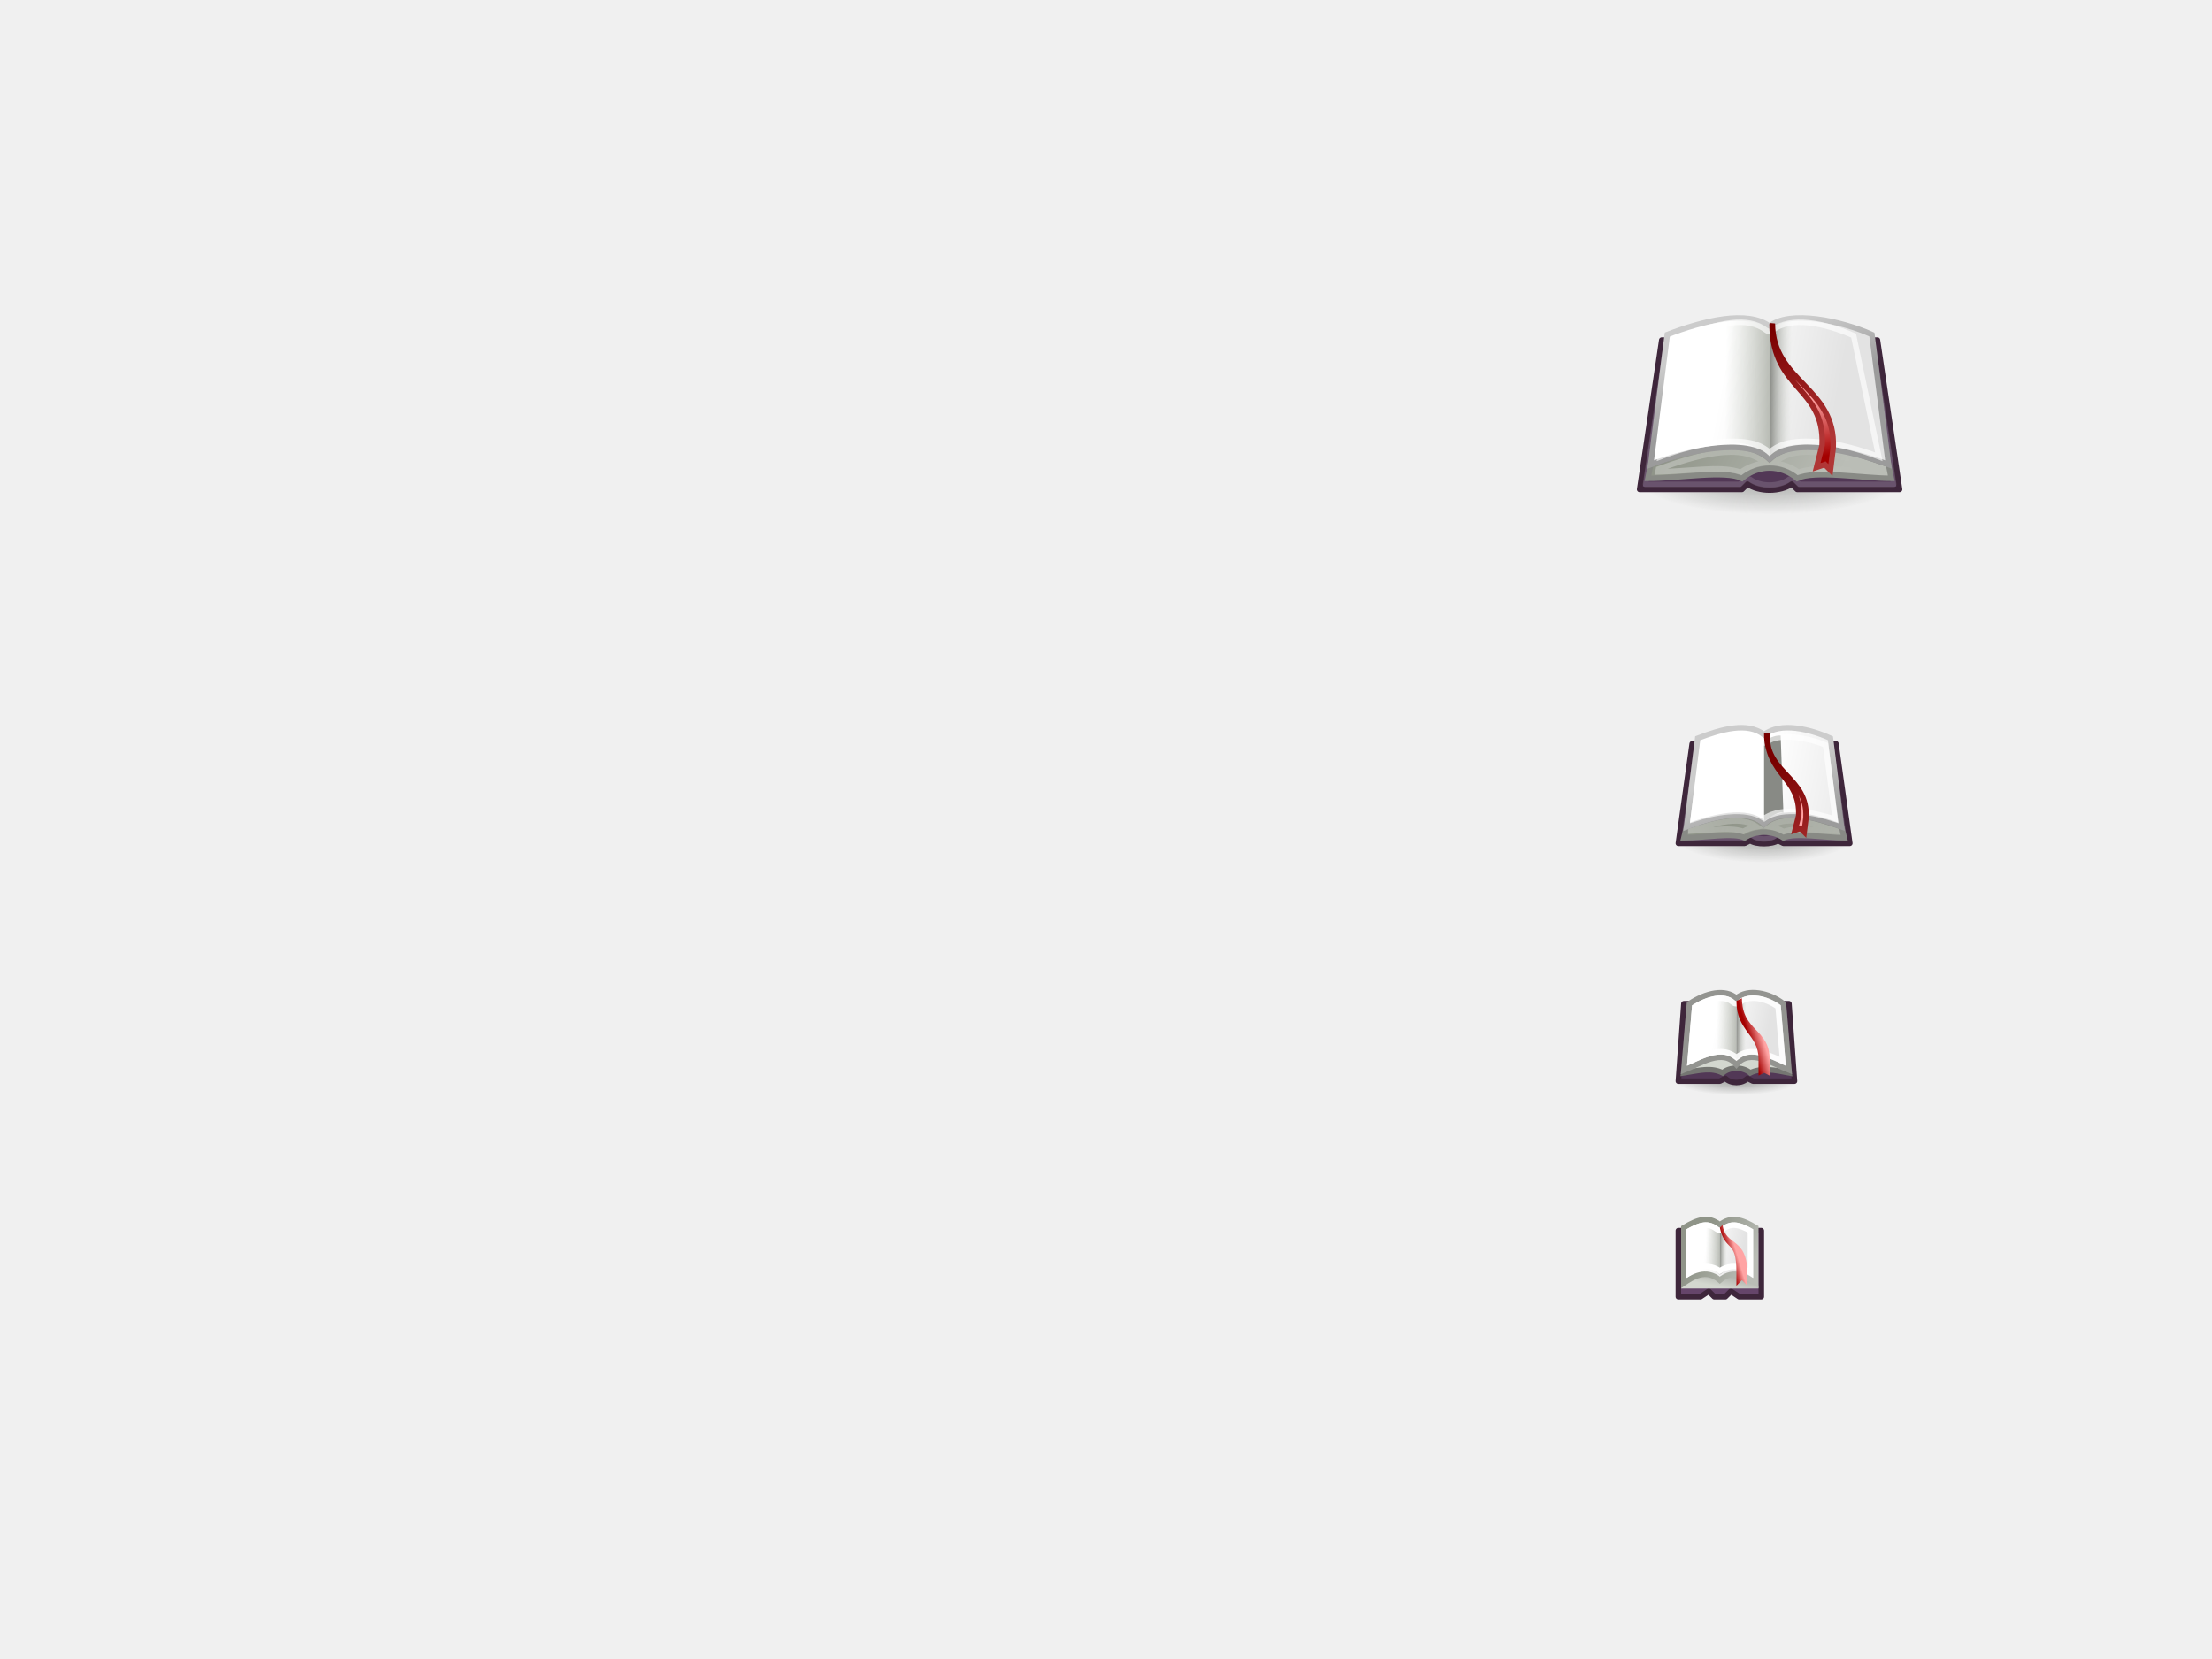
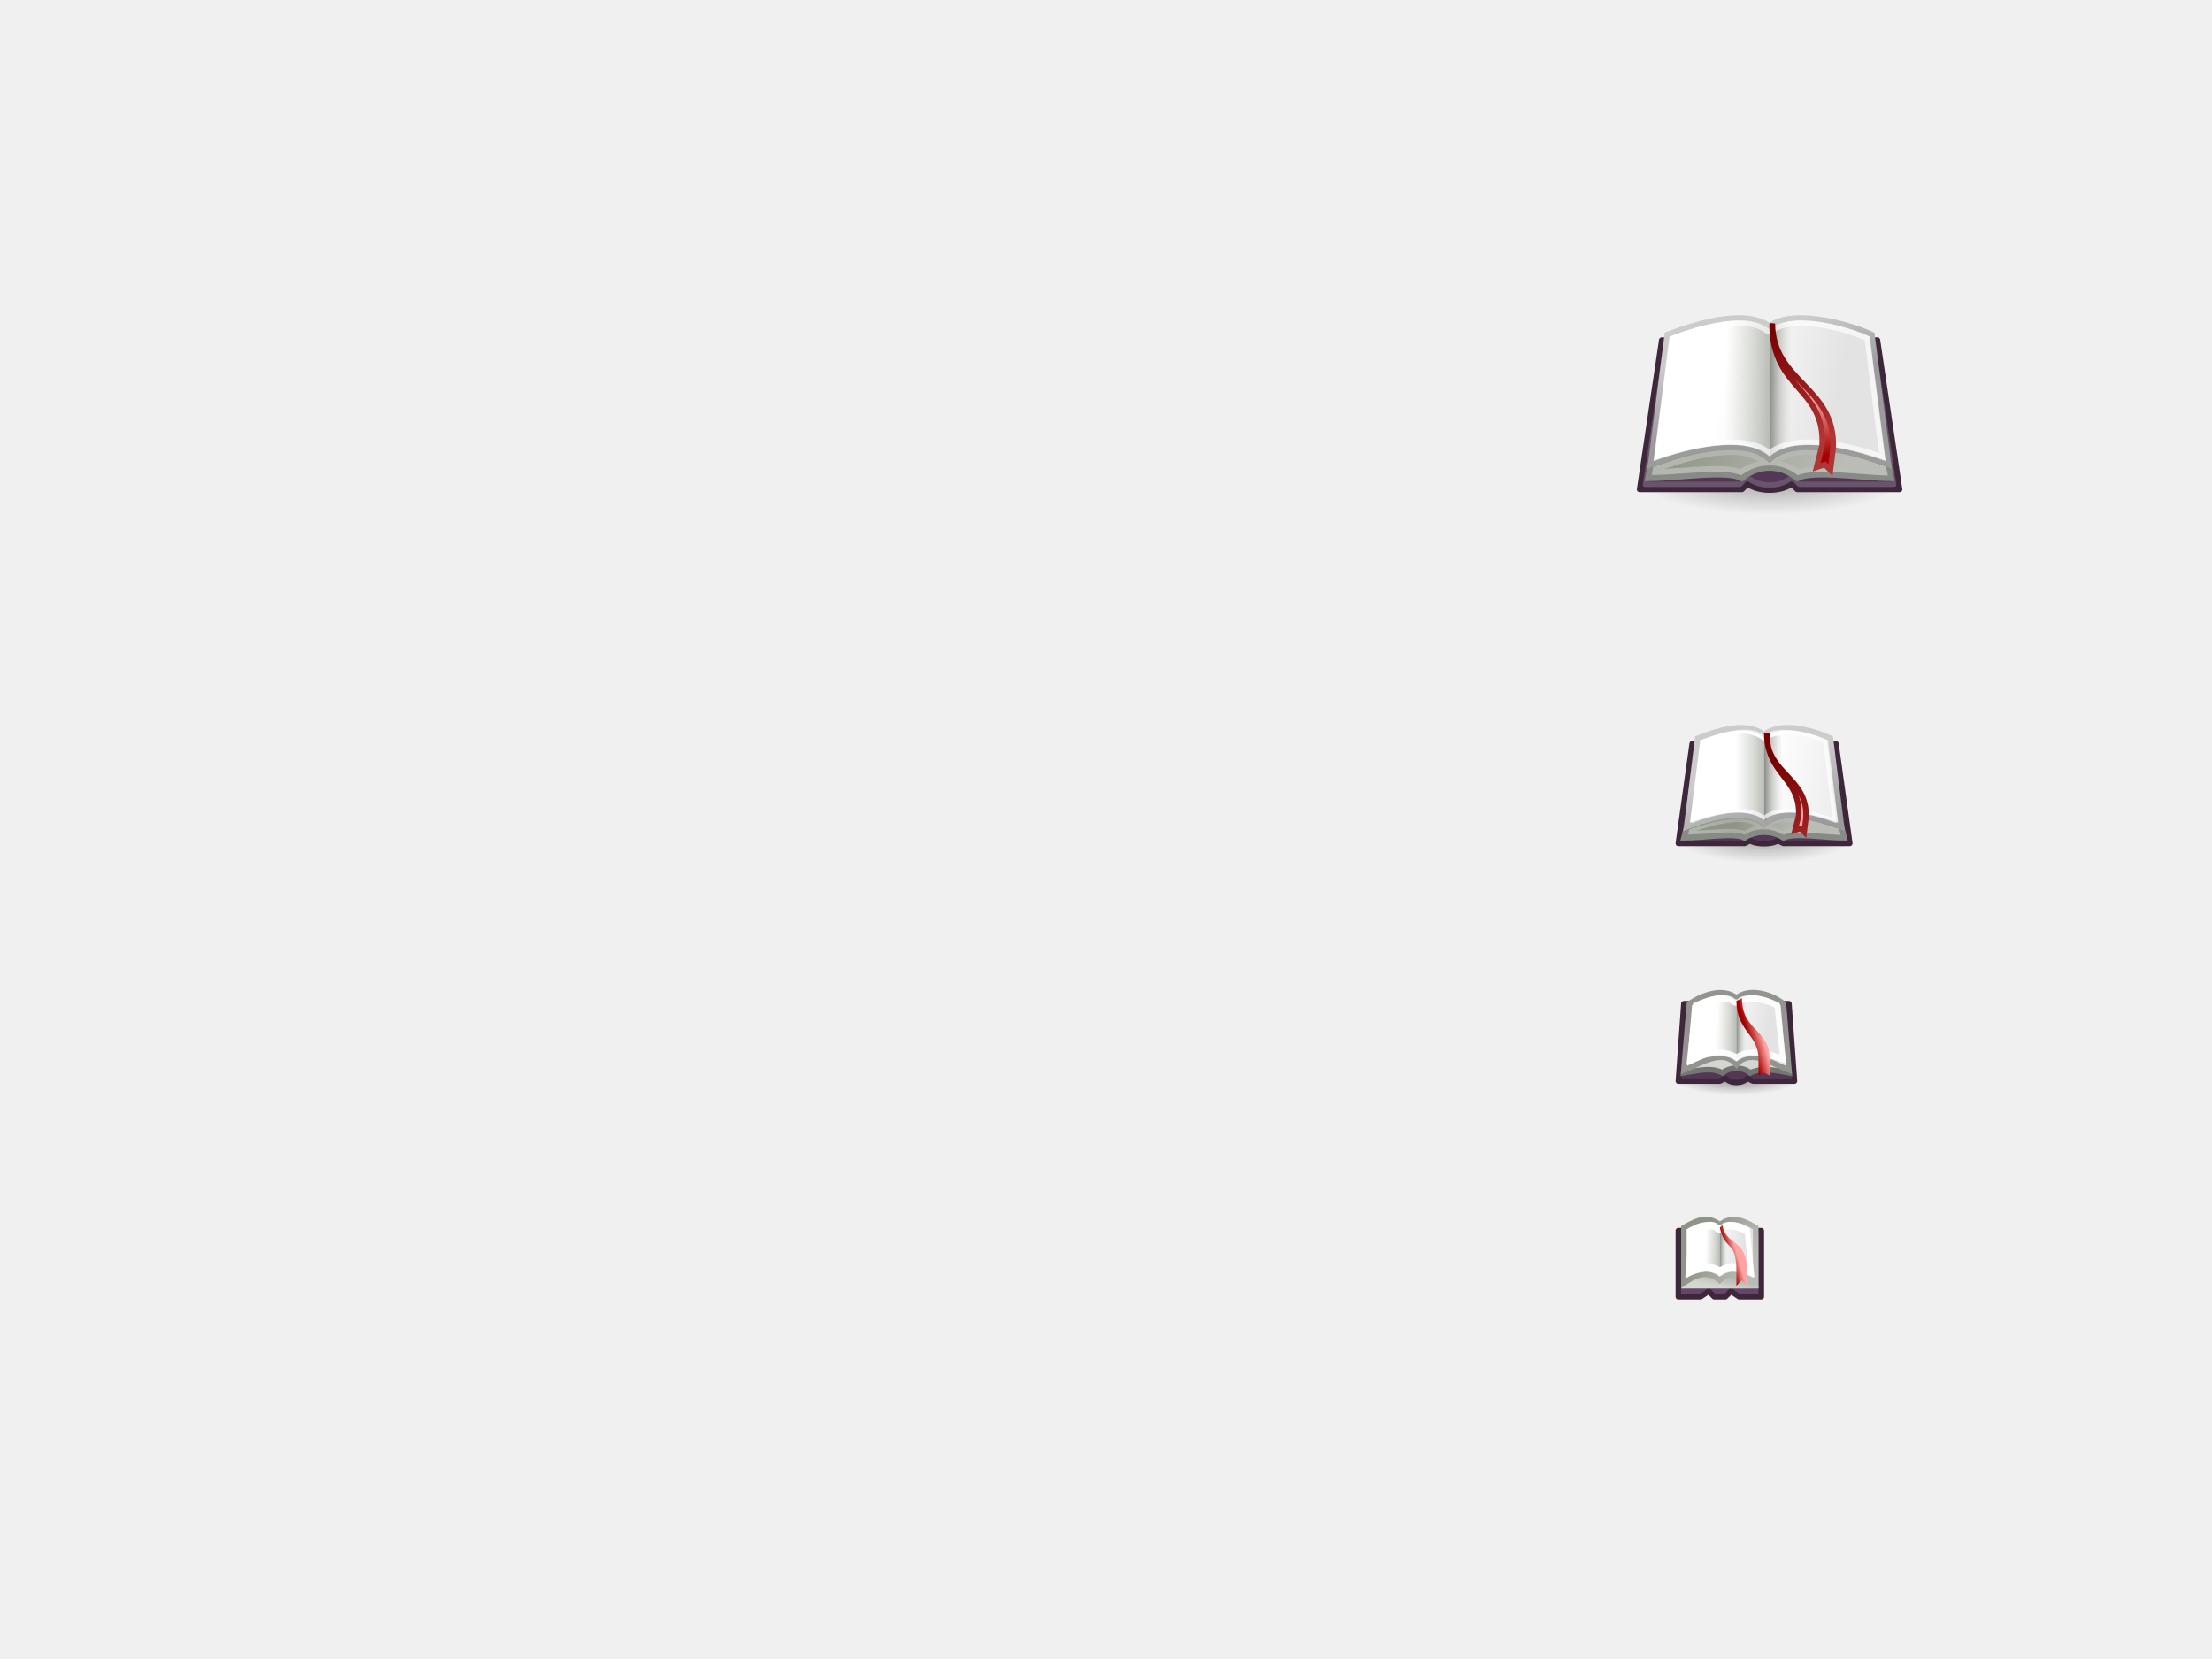
<svg xmlns="http://www.w3.org/2000/svg" xmlns:xlink="http://www.w3.org/1999/xlink" height="300" id="svg11300" style="display:inline;enable-background:new" version="1.0" width="400">
  <defs id="defs3">
    <linearGradient id="linearGradient2309">
      <stop id="stop2311" offset="0" style="stop-color:#ffffff;stop-opacity:1;" />
      <stop id="stop2313" offset="1" style="stop-color:#ffffff;stop-opacity:0;" />
    </linearGradient>
    <linearGradient id="linearGradient2301">
      <stop id="stop2303" offset="0" style="stop-color:#790000;stop-opacity:1" />
      <stop id="stop2305" offset="1" style="stop-color:#b03636;stop-opacity:1" />
    </linearGradient>
    <linearGradient id="linearGradient2286">
      <stop id="stop2288" offset="0" style="stop-color:#555753" />
      <stop id="stop2290" offset="1" style="stop-color:#555753;stop-opacity:0" />
    </linearGradient>
    <linearGradient id="linearGradient2276">
      <stop id="stop2278" offset="0" style="stop-color:#babdb6;stop-opacity:1;" />
      <stop id="stop2280" offset="1" style="stop-color:#8f9488;stop-opacity:1" />
    </linearGradient>
    <linearGradient id="linearGradient2258">
      <stop id="stop2260" offset="0" style="stop-color:#ffa4a4;stop-opacity:1" />
      <stop id="stop2262" offset="1" style="stop-color:#a40000" />
    </linearGradient>
    <linearGradient id="linearGradient2235">
      <stop id="stop2237" offset="0" style="stop-color:#cccccc;stop-opacity:1" />
      <stop id="stop2239" offset="1" style="stop-color:#9b9b9b;stop-opacity:1" />
    </linearGradient>
    <linearGradient id="linearGradient2229">
      <stop id="stop2231" offset="0" style="stop-color:#888a85" />
      <stop id="stop2233" offset="1" style="stop-color:#d3d7cf;stop-opacity:0;" />
    </linearGradient>
    <linearGradient id="linearGradient2221">
      <stop id="stop2223" offset="0" style="stop-color:#babdb6" />
      <stop id="stop2225" offset="1" style="stop-color:#d3d7cf;stop-opacity:0;" />
    </linearGradient>
    <linearGradient id="linearGradient2184">
      <stop id="stop2186" offset="0" style="stop-color:#ffffff;stop-opacity:1;" />
      <stop id="stop2188" offset="1" style="stop-color:#e3e3e3;stop-opacity:1" />
    </linearGradient>
    <linearGradient gradientTransform="matrix(-1,0,0,1,48,0)" gradientUnits="userSpaceOnUse" id="linearGradient2211" x1="24" x2="19.982" xlink:href="#linearGradient2229" y1="19.506" y2="19.55" />
    <linearGradient gradientTransform="matrix(-1,0,0,1,48,0)" gradientUnits="userSpaceOnUse" id="linearGradient2219" x1="24" x2="32" xlink:href="#linearGradient2221" y1="19.997" y2="19.906" />
    <linearGradient gradientUnits="userSpaceOnUse" id="linearGradient2245" x1="15.714" x2="36.482" xlink:href="#linearGradient2184" y1="16.829" y2="20.668" />
    <linearGradient gradientUnits="userSpaceOnUse" id="linearGradient2247" x1="19.941" x2="24" xlink:href="#linearGradient2235" y1="10.919" y2="22.751" />
    <linearGradient gradientUnits="userSpaceOnUse" id="linearGradient2264" x1="32.795" x2="34.795" xlink:href="#linearGradient2258" y1="21.696" y2="32.321" />
    <linearGradient gradientUnits="userSpaceOnUse" id="linearGradient2282" x1="37.536" x2="9.929" xlink:href="#linearGradient2276" y1="34.196" y2="20.089" />
    <radialGradient cx="24" cy="36.75" fx="24" fy="36.75" gradientTransform="matrix(1,0,0,0.3,-3.16587e-17,25.725)" gradientUnits="userSpaceOnUse" id="radialGradient2292" r="22.5" xlink:href="#linearGradient2286" />
    <linearGradient gradientUnits="userSpaceOnUse" id="linearGradient2307" x1="23.955" x2="29.214" xlink:href="#linearGradient2301" y1="10.009" y2="30.277" />
    <linearGradient gradientUnits="userSpaceOnUse" id="linearGradient2315" x1="6.723" x2="37.805" xlink:href="#linearGradient2309" y1="37.683" y2="29.097" />
    <linearGradient gradientTransform="matrix(-1,0,0,1,48,-3.210789e-14)" gradientUnits="userSpaceOnUse" id="linearGradient1409" x1="24" x2="19.982" xlink:href="#linearGradient2229" y1="19.506" y2="19.55" />
    <linearGradient gradientUnits="userSpaceOnUse" id="linearGradient1411" x1="35.828" x2="30.689" xlink:href="#linearGradient2258" y1="26.13" y2="27.677" />
    <linearGradient id="linearGradient2284">
      <stop id="stop2286" offset="0" style="stop-color:#d3d7cf;stop-opacity:1;" />
      <stop id="stop48" offset="1" style="stop-color:#aeb0ab;stop-opacity:1" />
    </linearGradient>
    <linearGradient gradientUnits="userSpaceOnUse" id="linearGradient2290" x1="17.424" x2="18.852" xlink:href="#linearGradient2284" y1="36.459" y2="29.07" />
+     <linearGradient xlink:href="#linearGradient2221" id="linearGradient2908" gradientUnits="userSpaceOnUse" gradientTransform="matrix(-1,0,0,1,48,0)" x1="31.999" y1="19.997" x2="37.306" y2="19.997" />
+     <linearGradient xlink:href="#linearGradient2229" id="linearGradient2910" gradientUnits="userSpaceOnUse" gradientTransform="matrix(-1,0,0,1,48,0)" x1="32.001" y1="19.55" x2="28.499" y2="19.55" />
+     <linearGradient xlink:href="#linearGradient2276" id="linearGradient2912" gradientUnits="userSpaceOnUse" x1="22.863" y1="24.474" x2="11.431" y2="20.924" />
+     <linearGradient xlink:href="#linearGradient2309" id="linearGradient2914" gradientUnits="userSpaceOnUse" x1="6.723" y1="37.683" x2="37.805" y2="29.097" />
  </defs>
  <g id="layer6" style="display:none">
    <rect height="48" id="rect6284" style="fill:#eeeeec;fill-opacity:1;fill-rule:nonzero;stroke:none;stroke-width:2;marker:none;visibility:visible;display:inline;overflow:visible;enable-background:accumulate" width="48" x="296" y="50" />
    <rect height="32" id="rect6592" style="fill:#eeeeec;fill-opacity:1;fill-rule:nonzero;stroke:none;stroke-width:2;marker:none;visibility:visible;display:inline;overflow:visible;enable-background:accumulate" width="32" x="303" y="126" />
    <rect height="22" id="rect6749" style="fill:#eeeeec;fill-opacity:1;fill-rule:nonzero;stroke:none;stroke-width:2;marker:none;visibility:visible;display:inline;overflow:visible;enable-background:accumulate" width="22" x="303" y="177" />
    <rect height="16" id="rect6833" style="fill:#eeeeec;fill-opacity:1;fill-rule:nonzero;stroke:none;stroke-width:2;marker:none;visibility:visible;display:inline;overflow:visible;enable-background:accumulate" width="16" x="303" y="219" />
    <text id="context" style="font-size:18.301px;font-style:normal;font-weight:normal;fill:#000000;fill-opacity:1;stroke:none;display:inline;enable-background:new;font-family:Bitstream Vera Sans" x="20.971" xml:space="preserve" y="21.514">
      <tspan id="tspan2716" x="20.971" y="21.514">apps</tspan>
    </text>
    <text id="icon-name" style="font-size:18.301px;font-style:normal;font-variant:normal;font-weight:bold;font-stretch:normal;text-align:start;line-height:125%;writing-mode:lr-tb;text-anchor:start;fill:#000000;fill-opacity:1;stroke:none;display:inline;enable-background:new;font-family:Droid Sans;-inkscape-font-specification:Droid Sans Bold" x="191.971" xml:space="preserve" y="21.514">
      <tspan id="tspan3023" x="191.971" y="21.514">accessories-dictionary</tspan>
    </text>
  </g>
  <g id="layer2" style="display:inline">
-     <g id="g48" style="display:inline;enable-background:new" transform="translate(296,50) scale(1,1)">
-       <path d="M 46.5 36.75 A 22.5 6.75 0 1 1  1.5,36.75 A 22.5 6.75 0 1 1  46.5 36.75 z" id="path2284" style="opacity:0.502;color:#000000;fill:url(#radialGradient2292);fill-opacity:1;fill-rule:nonzero;stroke:none;stroke-width:1;stroke-linecap:round;stroke-linejoin:miter;marker:none;marker-start:none;marker-mid:none;marker-end:none;stroke-miterlimit:4;stroke-dasharray:none;stroke-dashoffset:17.85;stroke-opacity:1;visibility:visible;display:block;overflow:visible" transform="matrix(1.066667,0,0,0.962963,-1.600001,1.111111)" />
-       <path d="M 4.5,11.5 L 43.5,11.5 L 47.5,38.5 L 29,38.5 L 28,37.5 C 26,39 22,39 20,37.5 L 19,38.5 L 0.5,38.5 L 4.5,11.5 z " id="rect1304" style="color:#000000;fill:#523856;fill-opacity:1;fill-rule:nonzero;stroke:#3e263b;stroke-width:1;stroke-linecap:round;stroke-linejoin:round;marker:none;marker-start:none;marker-mid:none;marker-end:none;stroke-miterlimit:4;stroke-dasharray:none;stroke-dashoffset:17.85;stroke-opacity:1;visibility:visible;display:block;overflow:visible" />
-       <path d="M 5.281,12.406 L 1.562,37.594 L 18.594,37.594 L 19.344,36.844 C 19.667,36.507 20.191,36.467 20.562,36.75 C 21.327,37.324 22.653,37.719 24,37.719 C 25.347,37.719 26.673,37.324 27.438,36.75 C 27.809,36.467 28.333,36.507 28.656,36.844 L 29.406,37.594 L 46.438,37.594 L 42.719,12.406 L 5.281,12.406 z " id="path2274" style="opacity:0.133;color:#000000;fill:none;fill-opacity:1;fill-rule:nonzero;stroke:#ffffff;stroke-width:1;stroke-linecap:round;stroke-linejoin:round;marker:none;marker-start:none;marker-mid:none;marker-end:none;stroke-miterlimit:4;stroke-dasharray:none;stroke-dashoffset:17.85;stroke-opacity:1;visibility:visible;display:block;overflow:visible" xlink:href="#rect1304" />
-       <path d="M 2,36.5 C 7.667,36.5 16,35 19,36.5 C 22,34 26,34 29,36.5 C 32,35 41,36.5 46,36.5 L 45.5,34 C 38.5,31.5 29,28.5 24,33 C 19,28.5 9.5,31.5 2.5,34 L 2,36.5 z " id="path2180" style="fill:url(#linearGradient2282);fill-opacity:1.0;fill-rule:evenodd;stroke:#888a85;stroke-width:1;stroke-linecap:butt;stroke-linejoin:miter;stroke-miterlimit:4;stroke-dasharray:none;stroke-opacity:1" />
-       <path d="M 14.375,31.938 C 10.963,32.392 7.261,33.622 3.906,34.812 L 3.812,35.344 C 6.298,35.263 9.048,35.038 11.688,34.875 C 14.462,34.704 16.881,34.712 18.781,35.406 C 20.133,34.41 21.662,33.894 23.219,33.75 C 21.043,31.831 17.942,31.462 14.375,31.938 z M 28.625,31.938 C 27.146,32.213 25.86,32.798 24.781,33.75 C 26.338,33.894 27.867,34.41 29.219,35.406 C 31.164,34.697 33.705,34.704 36.562,34.875 C 39.261,35.037 41.92,35.261 44.188,35.344 L 44.094,34.812 C 40.739,33.622 37.037,32.392 33.625,31.938 C 31.827,31.698 30.129,31.657 28.625,31.938 z " id="path2266" style="opacity:0.302;fill:none;fill-opacity:1;fill-rule:evenodd;stroke:url(#linearGradient2315);stroke-width:1;stroke-linecap:butt;stroke-linejoin:miter;stroke-miterlimit:4;stroke-dasharray:none;stroke-opacity:1" xlink:href="#path2180" />
-       <path d="M 2.5,34 C 9,31.5 20,29 24,33 C 28,29 39,31.5 45.5,34 L 42.5,10.5 C 37,8 27.5,6 24,9 C 20,6 12,8 5.5,10.5 L 2.5,34 z " id="path2182" style="fill:url(#linearGradient2245);fill-opacity:1;fill-rule:evenodd;stroke:url(#linearGradient2247);stroke-width:1;stroke-linecap:butt;stroke-linejoin:miter;stroke-miterlimit:4;stroke-dasharray:none;stroke-opacity:1" />
-       <path d="M 24,9.5 C 22,8 19.5,7.5 16,8 L 16,30.5 C 18,29.5 22,30.5 24,32.5 L 24,9.5 z " id="rect2192" style="color:#000000;fill:url(#linearGradient2219);fill-opacity:1.0;fill-rule:nonzero;stroke:none;stroke-width:1;stroke-linecap:round;stroke-linejoin:miter;marker:none;marker-start:none;marker-mid:none;marker-end:none;stroke-miterlimit:4;stroke-dashoffset:17.85;stroke-opacity:1;visibility:visible;display:block;overflow:visible" />
-       <path d="M 24,9.5 C 25.221,8.804 26.328,7.907 28,8 L 29,30.5 C 27.5,30 25.5,31.5 24,32.5 L 24,9.5 z " id="path2195" style="color:#000000;fill:url(#linearGradient2211);fill-opacity:1;fill-rule:nonzero;stroke:none;stroke-width:1;stroke-linecap:round;stroke-linejoin:miter;marker:none;marker-start:none;marker-mid:none;marker-end:none;stroke-miterlimit:4;stroke-dashoffset:17.85;stroke-opacity:1;visibility:visible;display:block;overflow:visible" />
-       <path d="M 17.031,8.375 C 14.612,8.656 11.828,9.562 8.781,10.719 L 4.25,32.594 C 7.557,31.339 11.345,30.271 14.906,29.938 C 16.969,29.744 18.928,29.769 20.625,30.125 C 21.963,30.406 23.092,31.004 24,31.812 C 24.908,31.004 26.037,30.406 27.375,30.125 C 29.072,29.769 31.031,29.744 33.094,29.938 C 36.655,30.271 40.443,31.339 43.75,32.594 L 39.188,10.688 C 36.612,9.558 33.751,8.657 31.156,8.375 C 28.421,8.078 26.053,8.468 24.594,9.719 C 24.263,9.997 23.783,10.01 23.438,9.75 C 21.66,8.417 19.572,8.08 17.031,8.375 z " id="path2243" style="opacity:0.651;fill:none;fill-opacity:1;fill-rule:evenodd;stroke:#ffffff;stroke-width:1;stroke-linecap:butt;stroke-linejoin:miter;stroke-miterlimit:4;stroke-dasharray:none;stroke-opacity:1" xlink:href="#path2182" />
-       <path d="M 24.455,8.732 C 24.5,20.5 34,20 33.5,30.5 L 32.5,34.5 L 34,34 L 35,35 L 35.5,31 C 36,20 24.545,19.089 24.5,8.5 L 24.455,8.732 z " id="path2227" style="fill:url(#linearGradient2264);fill-opacity:1.0;fill-rule:evenodd;stroke:url(#linearGradient2307);stroke-width:1;stroke-linecap:square;stroke-linejoin:miter;stroke-opacity:1;stroke-miterlimit:4;stroke-dasharray:none" />
+     <g id="g48" style="display:inline;enable-background:new" transform="translate(296,50)">
+       <path d="m 46.5,36.75 a 22.5,6.75 0 1 1 -45,0 22.5,6.75 0 1 1 45,0 z" id="path2284" style="opacity:0.502;color:#000000;fill:url(#radialGradient2292);fill-opacity:1;fill-rule:nonzero;stroke:none;stroke-width:1;marker:none;visibility:visible;display:block;overflow:visible" transform="matrix(1.066667,0,0,0.962963,-1.600001,1.111111)" />
+       <path d="m 4.5,11.5 39,0 4,27 -18.5,0 -1,-1 c -2,1.5 -6,1.5 -8,0 l -1,1 -18.5,0 4,-27 z" id="rect1304" style="color:#000000;fill:#523856;fill-opacity:1;fill-rule:nonzero;stroke:#3e263b;stroke-width:1;stroke-linecap:round;stroke-linejoin:round;stroke-miterlimit:4;stroke-opacity:1;stroke-dasharray:none;stroke-dashoffset:17.85;marker:none;visibility:visible;display:block;overflow:visible" />
+       <path d="m 5.281,12.406 -3.719,25.188 17.031,0 0.75,-0.75 A 0.918,0.918 0 0 1 20.562,36.75 c 0.765,0.574 2.091,0.969 3.438,0.969 1.347,0 2.673,-0.395 3.438,-0.969 a 0.918,0.918 0 0 1 1.219,0.094 l 0.75,0.75 17.031,0 -3.719,-25.188 -37.438,0 z" id="path2274" style="opacity:0.133;color:#000000;fill:none;stroke:#ffffff;stroke-width:1;stroke-linecap:round;stroke-linejoin:round;stroke-miterlimit:4;stroke-opacity:1;stroke-dasharray:none;stroke-dashoffset:17.85;marker:none;visibility:visible;display:block;overflow:visible" xlink:href="#rect1304" />
+       <path d="m 2,36.5 c 5.667,0 14,-1.5 17,0 3,-2.5 7,-2.5 10,0 3,-1.5 12,0 17,0 L 45.5,34 C 38.5,31.5 29,28.5 24,33 19,28.5 9.5,31.5 2.5,34 L 2,36.5 z" id="path2180" style="fill:url(#linearGradient2282);fill-opacity:1;fill-rule:evenodd;stroke:#888a85;stroke-width:1;stroke-linecap:butt;stroke-linejoin:miter;stroke-miterlimit:4;stroke-opacity:1;stroke-dasharray:none" />
+       <path d="m 14.125,31.938 c -3.537,0.456 -7.358,1.686 -10.719,2.875 L 3.312,35.375 c 2.522,-0.08 5.366,-0.337 8.125,-0.5 2.894,-0.171 5.409,-0.176 7.344,0.531 1.352,-0.996 2.88,-1.512 4.438,-1.656 -2.165,-1.909 -5.398,-2.289 -9.094,-1.812 z m 14.562,0 c -1.528,0.277 -2.832,0.866 -3.906,1.812 1.557,0.144 3.086,0.66 4.438,1.656 1.979,-0.722 4.616,-0.703 7.594,-0.531 2.817,0.163 5.574,0.388 7.875,0.469 L 44.594,34.812 c -3.361,-1.189 -7.182,-2.419 -10.719,-2.875 -1.863,-0.24 -3.635,-0.282 -5.188,0 z" id="path2266" style="opacity:0.302;fill:none;stroke:url(#linearGradient2315);stroke-width:1;stroke-linecap:butt;stroke-linejoin:miter;stroke-miterlimit:4;stroke-opacity:1;stroke-dasharray:none" xlink:href="#path2180" />
+       <path d="M 2.5,34 C 9,31.5 20,29 24,33 c 4,-4 15,-1.5 21.5,1 l -3,-23.5 C 37,8 27.5,6 24,9 20,6 12,8 5.5,10.5 L 2.5,34 z" id="path2182" style="fill:url(#linearGradient2245);fill-opacity:1;fill-rule:evenodd;stroke:url(#linearGradient2247);stroke-width:1;stroke-linecap:butt;stroke-linejoin:miter;stroke-miterlimit:4;stroke-opacity:1;stroke-dasharray:none" />
+       <path d="M 24,9.5 C 22,8 19.5,7.5 16,8 l 0,22.5 c 2,-1 6,0 8,2 l 0,-23 z" id="rect2192" style="color:#000000;fill:url(#linearGradient2219);fill-opacity:1;fill-rule:nonzero;stroke:none;stroke-width:1;marker:none;visibility:visible;display:block;overflow:visible" />
+       <path d="M 24,9.5 C 25.221,8.804 26.328,7.907 28,8 l 1,22.5 c -1.5,-0.5 -3.5,1 -5,2 l 0,-23 z" id="path2195" style="color:#000000;fill:url(#linearGradient2211);fill-opacity:1;fill-rule:nonzero;stroke:none;stroke-width:1;marker:none;visibility:visible;display:block;overflow:visible" />
+       <path d="M 17,8.5 C 13.687,8.771 9.831,9.91 6.344,11.219 l -2.75,21.438 c 3.122,-1.1 6.853,-2.138 10.5,-2.531 3.849,-0.415 7.492,-0.105 9.906,1.781 2.414,-1.887 6.057,-2.196 9.906,-1.781 3.647,0.393 7.378,1.431 10.5,2.531 l -2.75,-21.469 C 39.042,10.054 35.59,8.996 32.375,8.594 28.988,8.17 25.951,8.555 24.594,9.719 A 0.929,0.929 0 0 1 23.438,9.75 C 22.597,9.119 21.523,8.711 20.219,8.531 19.242,8.396 18.156,8.405 17,8.5 z" id="path2243" style="opacity:0.651;fill:none;stroke:#ffffff;stroke-width:1;stroke-linecap:butt;stroke-linejoin:miter;stroke-miterlimit:4;stroke-opacity:1;stroke-dasharray:none" xlink:href="#path2182" />
+       <path d="M 24.455,8.732 C 24.5,20.5 34,20 33.5,30.5 l -1,4 1.5,-0.5 1,1 0.5,-4 C 36,20 24.545,19.089 24.5,8.5 l -0.045,0.232 z" id="path2227" style="fill:url(#linearGradient2264);fill-opacity:1;fill-rule:evenodd;stroke:url(#linearGradient2307);stroke-width:1;stroke-linecap:square;stroke-linejoin:miter;stroke-miterlimit:4;stroke-opacity:1;stroke-dasharray:none" />
    </g>
-     <g id="g32" style="display:inline;enable-background:new" transform="translate(303,126) scale(1,1)">
-       <path d="M 46.5 36.75 A 22.5 6.75 0 1 1  1.5,36.75 A 22.5 6.75 0 1 1  46.5 36.75 z" id="path73" style="opacity:0.502;color:#000000;fill:url(#radialGradient2292);fill-opacity:1;fill-rule:nonzero;stroke:none;stroke-width:1;stroke-linecap:round;stroke-linejoin:miter;marker:none;marker-start:none;marker-mid:none;marker-end:none;stroke-miterlimit:4;stroke-dasharray:none;stroke-dashoffset:17.85;stroke-opacity:1;visibility:visible;display:block;overflow:visible" transform="matrix(0.711112,0,0,0.666668,-1.066685,0.999956)" />
-       <path d="M 3,8.5 L 29,8.5 L 31.5,26.5 L 19.5,26.5 L 18.5,26 C 17.5,26.73 14.5,26.765 13.5,26 L 12.5,26.5 L 0.5,26.5 L 3,8.5 z " id="path75" style="color:#000000;fill:#523856;fill-opacity:1;fill-rule:nonzero;stroke:#3e263b;stroke-width:1;stroke-linecap:round;stroke-linejoin:round;marker:none;marker-start:none;marker-mid:none;marker-end:none;stroke-miterlimit:4;stroke-dasharray:none;stroke-dashoffset:17.85;stroke-opacity:1;visibility:visible;display:block;overflow:visible" />
-       <path d="M 3.812,9.406 L 1.562,25.594 L 12.281,25.594 L 13.094,25.188 C 13.445,25.005 13.873,25.068 14.156,25.344 C 14.332,25.519 15.153,25.844 16,25.844 C 16.847,25.844 17.668,25.519 17.844,25.344 C 18.127,25.068 18.555,25.005 18.906,25.188 L 19.719,25.594 L 30.438,25.594 L 28.188,9.406 L 3.812,9.406 z " id="path77" style="opacity:0.133;color:#000000;fill:none;fill-opacity:1;fill-rule:nonzero;stroke:#ffffff;stroke-width:1;stroke-linecap:round;stroke-linejoin:round;marker:none;marker-start:none;marker-mid:none;marker-end:none;stroke-miterlimit:4;stroke-dasharray:none;stroke-dashoffset:17.85;stroke-opacity:1;visibility:visible;display:block;overflow:visible" transform="translate(6.345337e-4,-0.122779)" xlink:href="#rect1304" />
-       <path d="M 1.5,25.5 C 5.238,25.5 10.521,24.514 12.5,25.5 C 14.479,24.151 17.521,24.153 19.5,25.5 C 21.479,24.514 27.202,25.5 30.5,25.5 L 30,23.5 C 25.383,21.857 19.298,20.043 16,23 C 12.702,20.043 6.617,21.857 2,23.5 L 1.5,25.5 z " id="path79" style="fill:url(#linearGradient2282);fill-opacity:1;fill-rule:evenodd;stroke:#888a85;stroke-width:1;stroke-linecap:butt;stroke-linejoin:miter;stroke-miterlimit:4;stroke-dasharray:none;stroke-opacity:1" />
-       <path d="M 22.375,22.562 C 20.231,22.315 18.471,22.625 17.156,23.562 C 18.045,23.698 18.88,23.987 19.656,24.438 C 21.048,23.967 22.696,23.952 24.562,24.062 C 26.198,24.159 27.719,24.272 29.125,24.344 L 29.125,24.312 C 26.966,23.559 24.558,22.814 22.375,22.562 z M 9.625,22.594 C 7.44,22.845 5.033,23.56 2.875,24.312 L 2.875,24.344 C 4.389,24.273 5.988,24.16 7.594,24.062 C 9.4,23.953 10.992,23.953 12.344,24.406 C 13.118,23.959 13.959,23.697 14.844,23.562 C 13.53,22.626 11.771,22.347 9.625,22.594 z " id="path81" style="opacity:0.302;fill:none;fill-opacity:1;fill-rule:evenodd;stroke:url(#linearGradient2315);stroke-width:1;stroke-linecap:butt;stroke-linejoin:miter;stroke-miterlimit:4;stroke-dasharray:none;stroke-opacity:1" transform="translate(-0.125,-6.25e-2)" xlink:href="#path2180" />
-       <path d="M 2,23.5 C 6.287,21.857 13,20 16,23 C 19,20 25.713,21.857 30,23.5 L 28,7.5 C 24.372,5.857 19,4.5 16,6.857 C 13,4.5 8.287,5.857 4,7.5 L 2,23.5 z " id="path83" style="fill:url(#linearGradient2245);fill-opacity:1;fill-rule:evenodd;stroke:url(#linearGradient2247);stroke-width:1;stroke-linecap:butt;stroke-linejoin:miter;stroke-miterlimit:4;stroke-dasharray:none;stroke-opacity:1" />
-       <path d="M 16,8 C 14.681,7.014 13.032,6.371 10.723,6.7 L 11,21 C 12.319,20.343 14.681,21.186 16,22.5 L 16,8 z " id="path85" style="color:#000000;fill:url(#linearGradient2219);fill-opacity:1;fill-rule:nonzero;stroke:none;stroke-width:1;stroke-linecap:round;stroke-linejoin:miter;marker:none;marker-start:none;marker-mid:none;marker-end:none;stroke-miterlimit:4;stroke-dashoffset:17.85;stroke-opacity:1;visibility:visible;display:block;overflow:visible" />
-       <path d="M 16,8 C 16.806,7.543 17.897,6.939 19,7 L 19.5,21 C 18.511,20.671 16.989,21.843 16,22.5 L 16,8 z " id="path87" style="color:#000000;fill:url(#linearGradient2211);fill-opacity:1;fill-rule:nonzero;stroke:none;stroke-width:1;stroke-linecap:round;stroke-linejoin:miter;marker:none;marker-start:none;marker-mid:none;marker-end:none;stroke-miterlimit:4;stroke-dashoffset:17.85;stroke-opacity:1;visibility:visible;display:block;overflow:visible" />
-       <path d="M 10.719,7.281 C 8.882,7.455 6.815,8.074 4.875,8.781 L 3.156,22.125 C 5.126,21.484 7.325,20.932 9.531,20.75 C 11.962,20.55 14.317,20.78 16,21.969 C 17.683,20.78 20.038,20.55 22.469,20.75 C 24.675,20.932 26.874,21.484 28.844,22.125 L 27.094,8.688 C 25.446,8.008 23.357,7.458 21.406,7.281 C 19.271,7.087 17.403,7.398 16.625,8.062 C 16.291,8.355 15.8,8.381 15.438,8.125 C 14.415,7.361 12.726,7.091 10.719,7.281 z " id="path89" style="opacity:0.651;fill:none;fill-opacity:1;fill-rule:evenodd;stroke:#ffffff;stroke-width:1;stroke-linecap:butt;stroke-linejoin:miter;stroke-miterlimit:4;stroke-dasharray:none;stroke-opacity:1" transform="translate(3.125e-2,3.125e-2)" xlink:href="#path2182" />
-       <path d="M 16.5,6.5 C 16.529,14.233 22.596,14.586 22.266,21.486 L 21.606,24.114 L 22.596,23.786 L 23.255,24.443 L 23.585,21.814 C 23.915,14.586 16.529,13.959 16.5,7 L 16.5,6.5 z " id="path91" style="fill:url(#linearGradient2264);fill-opacity:1;fill-rule:evenodd;stroke:url(#linearGradient2307);stroke-width:1;stroke-linecap:square;stroke-linejoin:miter;stroke-miterlimit:4;stroke-dasharray:none;stroke-opacity:1" />
+     <g id="g32" style="display:inline;enable-background:new" transform="translate(303,126)">
+       <path d="M 46.5,36.75 C 46.5,40.478 36.426,43.5 24,43.5 11.574,43.5 1.5,40.478 1.5,36.75 1.5,33.022 11.574,30 24,30 c 12.426,0 22.5,3.022 22.5,6.75 z" id="path73" style="opacity:0.502;color:#000000;fill:url(#radialGradient2292);fill-opacity:1;fill-rule:nonzero;stroke:none;stroke-width:1;marker:none;visibility:visible;display:block;overflow:visible" transform="matrix(0.711112,0,0,0.666668,-1.066685,0.999956)" />
+       <path d="m 3,8.5 26,0 2.5,18 -12,0 -1,-0.5 c -1,0.73 -4,0.765 -5,0 l -1,0.5 -12,0 2.5,-18 z" id="path75" style="color:#000000;fill:#523856;fill-opacity:1;fill-rule:nonzero;stroke:#3e263b;stroke-width:1;stroke-linecap:round;stroke-linejoin:round;stroke-miterlimit:4;stroke-opacity:1;stroke-dasharray:none;stroke-dashoffset:17.85;marker:none;visibility:visible;display:block;overflow:visible" />
+       <path d="m 1.5,25.5 c 3.738,0 9.021,-0.986 11,0 1.979,-1.349 5.021,-1.347 7,0 1.979,-0.986 7.702,0 11,0 L 30,23.5 C 25.383,21.857 19.298,20.043 16,23 12.702,20.043 6.617,21.857 2,23.5 l -0.5,2 z" id="path79" style="fill:url(#linearGradient2912);fill-opacity:1;fill-rule:evenodd;stroke:#888a85;stroke-width:1;stroke-linecap:butt;stroke-linejoin:miter;stroke-miterlimit:4;stroke-opacity:1;stroke-dasharray:none" />
+       <path d="m 14.125,31.938 c -3.537,0.456 -7.358,1.686 -10.719,2.875 L 3.312,35.375 c 2.522,-0.08 5.366,-0.337 8.125,-0.5 2.894,-0.171 5.409,-0.176 7.344,0.531 1.352,-0.996 2.88,-1.512 4.438,-1.656 -2.165,-1.909 -5.398,-2.289 -9.094,-1.812 z m 14.562,0 c -1.528,0.277 -2.832,0.866 -3.906,1.812 1.557,0.144 3.086,0.66 4.438,1.656 1.979,-0.722 4.616,-0.703 7.594,-0.531 2.817,0.163 5.574,0.388 7.875,0.469 L 44.594,34.812 c -3.361,-1.189 -7.182,-2.419 -10.719,-2.875 -1.863,-0.24 -3.635,-0.282 -5.188,0 z" id="path81" style="opacity:0.302;fill:none;stroke:url(#linearGradient2914);stroke-width:1;stroke-linecap:butt;stroke-linejoin:miter;stroke-miterlimit:4;stroke-opacity:1;stroke-dasharray:none" transform="matrix(0.6373159,0,0,0.6158296,0.5794176,2.791358)" xlink:href="#path2180" />
+       <path d="M 2,23.5 C 6.287,21.857 13,20 16,23 c 3,-3 9.713,-1.143 14,0.5 L 28,7.5 C 24.372,5.857 19,4.5 16,6.857 13,4.5 8.287,5.857 4,7.5 l -2,16 z" id="path83" style="fill:url(#linearGradient2245);fill-opacity:1;fill-rule:evenodd;stroke:url(#linearGradient2247);stroke-width:1;stroke-linecap:butt;stroke-linejoin:miter;stroke-miterlimit:4;stroke-opacity:1;stroke-dasharray:none" />
+       <path d="M 16,8 C 14.681,7.014 13.032,6.371 10.723,6.7 L 11,21 c 1.319,-0.657 3.681,0.186 5,1.5 L 16,8 z" id="path85" style="color:#000000;fill:url(#linearGradient2908);fill-opacity:1;fill-rule:nonzero;stroke:none;stroke-width:1;marker:none;visibility:visible;display:block;overflow:visible" />
+       <path d="m 16,8 c 0.806,-0.457 1.897,-1.061 3,-1 l 0.5,14 C 18.511,20.671 16.989,21.843 16,22.5 L 16,8 z" id="path87" style="color:#000000;fill:url(#linearGradient2910);fill-opacity:1;fill-rule:nonzero;stroke:none;stroke-width:1;marker:none;visibility:visible;display:block;overflow:visible" />
+       <path d="M 17,8.531 C 13.701,8.802 9.854,9.946 6.375,11.25 L 3.656,32.594 c 3.111,-1.092 6.814,-2.11 10.438,-2.5 3.838,-0.413 7.48,-0.126 9.906,1.75 2.426,-1.876 6.068,-2.163 9.906,-1.75 3.624,0.39 7.326,1.408 10.438,2.5 l -2.75,-21.406 C 38.987,10.062 35.572,9.056 32.375,8.656 28.992,8.233 25.969,8.567 24.625,9.719 a 0.961,0.961 0 0 1 -1.188,0.062 C 22.602,9.155 21.519,8.742 20.219,8.562 19.245,8.428 18.154,8.437 17,8.531 z" id="path89" style="opacity:0.651;fill:none;stroke:#ffffff;stroke-width:1;stroke-linecap:butt;stroke-linejoin:miter;stroke-miterlimit:4;stroke-opacity:1;stroke-dasharray:none" transform="matrix(0.6263577,0,0,0.6667171,0.9553259,0.6412529)" xlink:href="#path2182" />
+       <path d="m 16.5,6.5 c 0.029,7.733 6.096,8.086 5.766,14.986 l -0.66,2.629 0.989,-0.329 0.66,0.657 0.33,-2.629 C 23.915,14.586 16.529,13.959 16.5,7 l 0,-0.5 z" id="path91" style="fill:url(#linearGradient2264);fill-opacity:1;fill-rule:evenodd;stroke:url(#linearGradient2307);stroke-width:1;stroke-linecap:square;stroke-linejoin:miter;stroke-miterlimit:4;stroke-opacity:1;stroke-dasharray:none" />
    </g>
-     <g id="g22" style="display:inline;enable-background:new" transform="translate(303,177) scale(1,1)">
+     <g id="g22" style="display:inline;enable-background:new" transform="translate(303,177)">
      <g id="g1397" transform="matrix(0.448582,0,0,0.448582,0.233601,0.718352)">
-         <path d="M 46.5 36.75 A 22.5 6.75 0 1 1  1.5,36.75 A 22.5 6.75 0 1 1  46.5 36.75 z" id="path95" style="opacity:0.518;color:#000000;fill:url(#radialGradient2292);fill-opacity:1;fill-rule:nonzero;stroke:none;stroke-width:1;stroke-linecap:round;stroke-linejoin:miter;marker:none;marker-start:none;marker-mid:none;marker-end:none;stroke-miterlimit:4;stroke-dasharray:none;stroke-dashoffset:17.85;stroke-opacity:1;visibility:visible;display:block;overflow:visible" transform="matrix(1.089854,0,0,0.825648,-2.155535,9.297111)" />
-         <path d="M 2.823,8.447 L 45.179,8.447 L 47.408,39.656 L 30.689,39.656 L 28.459,38.541 C 26.23,40.771 21.772,40.771 19.542,38.541 L 17.313,39.656 L 0.594,39.656 L 2.823,8.447 z " id="path97" style="color:#000000;fill:#523856;fill-opacity:1;fill-rule:nonzero;stroke:#3e263b;stroke-width:2.229;stroke-linecap:round;stroke-linejoin:round;marker:none;marker-start:none;marker-mid:none;marker-end:none;stroke-miterlimit:4;stroke-dasharray:none;stroke-dashoffset:17.85;stroke-opacity:1;visibility:visible;display:block;overflow:visible" />
-         <path d="M 2.823,36.312 C 9.511,35.198 13.969,34.083 18.428,36.312 C 21.428,33.812 26.574,33.812 29.574,36.312 C 34.033,34.083 39.606,35.198 45.179,36.312 L 44.064,30.739 C 37.064,28.239 10.938,28.239 3.938,30.739 L 2.823,36.312 z " id="path99" style="fill:#d3d7cf;fill-opacity:1;fill-rule:evenodd;stroke:#757672;stroke-width:2.229;stroke-linecap:butt;stroke-linejoin:miter;stroke-miterlimit:4;stroke-dasharray:none;stroke-opacity:1" />
-         <path d="M 2.823,35.198 C 9.323,32.698 18.428,26.281 24.001,32.968 C 29.574,26.281 38.679,32.698 45.179,35.198 L 42.95,8.447 C 37.376,3.988 28.459,2.181 24.001,6.217 C 19.472,2.252 11.74,3.988 5.052,8.447 L 2.823,35.198 z " id="path101" style="fill:url(#linearGradient2245);fill-opacity:1;fill-rule:evenodd;stroke:#939490;stroke-width:2.229;stroke-linecap:butt;stroke-linejoin:miter;stroke-miterlimit:4;stroke-dasharray:none;stroke-opacity:1" />
-         <path d="M 23.93,7.684 C 21.93,6.184 18.584,4.603 15.084,5.103 L 15.084,28.51 C 17.084,27.51 22.001,28.739 24.001,30.739 L 23.93,7.684 z " id="path103" style="color:#000000;fill:url(#linearGradient2219);fill-opacity:1;fill-rule:nonzero;stroke:none;stroke-width:1;stroke-linecap:round;stroke-linejoin:miter;marker:none;marker-start:none;marker-mid:none;marker-end:none;stroke-miterlimit:4;stroke-dashoffset:17.85;stroke-opacity:1;visibility:visible;display:block;overflow:visible" />
-         <path d="M 24,9.5 C 25.221,8.804 26.787,7.239 28.459,7.332 L 28.459,28.51 C 26.959,28.01 25.501,29.978 24.001,30.978 L 24,9.5 z " id="path105" style="color:#000000;fill:url(#linearGradient1409);fill-opacity:1;fill-rule:nonzero;stroke:none;stroke-width:1;stroke-linecap:round;stroke-linejoin:miter;marker:none;marker-start:none;marker-mid:none;marker-end:none;stroke-miterlimit:4;stroke-dashoffset:17.85;stroke-opacity:1;visibility:visible;display:block;overflow:visible" />
-         <path d="M 32.75,6.344 C 29.692,5.901 27.058,6.465 25.5,7.875 C 24.656,8.635 23.375,8.635 22.531,7.875 C 20.857,6.409 18.553,5.946 15.656,6.375 C 13.035,6.763 10.049,8.015 7.188,9.781 L 5.344,31.625 C 7.735,30.512 10.338,29.302 13.156,28.5 C 15.244,27.906 17.418,27.587 19.625,27.969 C 21.17,28.236 22.641,29.026 24,30.094 C 25.359,29.026 26.83,28.236 28.375,27.969 C 30.582,27.587 32.756,27.906 34.844,28.5 C 37.662,29.302 40.265,30.512 42.656,31.625 L 40.812,9.719 C 38.452,8.026 35.538,6.748 32.75,6.344 z " id="path107" style="opacity:0.878;fill:none;fill-opacity:1;fill-rule:evenodd;stroke:#ffffff;stroke-width:2.229;stroke-linecap:butt;stroke-linejoin:miter;stroke-miterlimit:4;stroke-dasharray:none;stroke-opacity:1" xlink:href="#path2182" />
-         <path d="M 32.918,30.739 L 32.918,37.427 L 35.147,36.312 L 37.376,37.427 L 37.376,30.739 C 37.376,18.478 26.23,19.593 26.23,6.217 L 24.001,7.332 C 24.001,19.593 32.918,20.708 32.918,30.739 z " id="path109" style="fill:url(#linearGradient1411);fill-opacity:1;fill-rule:evenodd;stroke:none;stroke-width:2.229;stroke-linecap:square;stroke-linejoin:miter;stroke-miterlimit:4;stroke-dasharray:none;stroke-opacity:1" />
+         <path d="m 46.5,36.75 a 22.5,6.75 0 1 1 -45,0 22.5,6.75 0 1 1 45,0 z" id="path95" style="opacity:0.518;color:#000000;fill:url(#radialGradient2292);fill-opacity:1;fill-rule:nonzero;stroke:none;stroke-width:1;marker:none;visibility:visible;display:block;overflow:visible" transform="matrix(1.089854,0,0,0.825648,-2.155535,9.297111)" />
+         <path d="m 2.823,8.447 42.356,0 2.229,31.209 -16.719,0 -2.229,-1.115 c -2.229,2.229 -6.688,2.229 -8.917,0 l -2.229,1.115 -16.719,0 L 2.823,8.447 z" id="path97" style="color:#000000;fill:#523856;fill-opacity:1;fill-rule:nonzero;stroke:#3e263b;stroke-width:2.229;stroke-linecap:round;stroke-linejoin:round;stroke-miterlimit:4;stroke-opacity:1;stroke-dasharray:none;stroke-dashoffset:17.85;marker:none;visibility:visible;display:block;overflow:visible" />
+         <path d="m 2.823,36.312 c 6.688,-1.115 11.146,-2.229 15.605,0 3,-2.5 8.146,-2.5 11.146,0 4.458,-2.229 10.032,-1.115 15.605,0 l -1.115,-5.573 c -7,-2.5 -33.126,-2.5 -40.126,0 L 2.823,36.312 z" id="path99" style="fill:#d3d7cf;fill-opacity:1;fill-rule:evenodd;stroke:#757672;stroke-width:2.229;stroke-linecap:butt;stroke-linejoin:miter;stroke-miterlimit:4;stroke-opacity:1;stroke-dasharray:none" />
+         <path d="m 2.823,35.198 c 6.5,-2.5 15.605,-8.917 21.178,-2.229 5.573,-6.688 14.678,-0.271 21.178,2.229 L 42.95,8.447 C 37.376,3.988 28.459,2.181 24.001,6.217 19.472,2.252 11.74,3.988 5.052,8.447 L 2.823,35.198 z" id="path101" style="fill:url(#linearGradient2245);fill-opacity:1;fill-rule:evenodd;stroke:#939490;stroke-width:2.229;stroke-linecap:butt;stroke-linejoin:miter;stroke-miterlimit:4;stroke-opacity:1;stroke-dasharray:none" />
+         <path d="m 23.93,7.684 c -2,-1.5 -5.346,-3.081 -8.846,-2.581 l 0,23.407 c 2,-1 6.917,0.229 8.917,2.229 L 23.93,7.684 z" id="path103" style="color:#000000;fill:url(#linearGradient2219);fill-opacity:1;fill-rule:nonzero;stroke:none;stroke-width:1;marker:none;visibility:visible;display:block;overflow:visible" />
+         <path d="m 24,9.5 c 1.221,-0.696 2.787,-2.261 4.459,-2.168 l 0,21.178 c -1.5,-0.5 -2.958,1.468 -4.458,2.468 L 24,9.5 z" id="path105" style="color:#000000;fill:url(#linearGradient1409);fill-opacity:1;fill-rule:nonzero;stroke:none;stroke-width:1;marker:none;visibility:visible;display:block;overflow:visible" />
+         <path d="M 17.094,9.781 C 14.21,10.031 10.733,11.028 7.5,12.188 l -2.375,18.625 c 2.775,-0.865 5.759,-1.64 8.812,-1.969 3.637,-0.392 7.271,-0.221 10.062,1.5 2.791,-1.721 6.426,-1.892 10.062,-1.5 3.054,0.329 6.038,1.104 8.812,1.969 L 40.5,12.125 C 38.078,11.144 35.048,10.229 32.219,9.875 28.99,9.471 26.249,9.992 25.438,10.688 a 2.219,2.219 0 0 1 -2.781,0.094 C 22.036,10.316 21.183,9.972 20.031,9.812 19.172,9.694 18.174,9.688 17.094,9.781 z" id="path107" style="opacity:0.878;fill:none;stroke:#ffffff;stroke-width:2.229;stroke-linecap:butt;stroke-linejoin:miter;stroke-miterlimit:4;stroke-opacity:1;stroke-dasharray:none" xlink:href="#path2182" transform="matrix(0.9956226,0,0,1.158822,0.1050586,-4.976337)" />
+         <path d="m 32.918,30.739 0,6.688 2.229,-1.115 2.229,1.115 0,-6.688 c 0,-12.261 -11.146,-11.146 -11.146,-24.522 l -2.229,1.115 c 0,12.261 8.917,13.375 8.917,23.407 z" id="path109" style="fill:url(#linearGradient1411);fill-opacity:1;fill-rule:evenodd;stroke:none" />
      </g>
    </g>
-     <g id="g16" style="display:inline;enable-background:new" transform="translate(303,219) scale(1,1)">
+     <g id="g16" style="display:inline;enable-background:new" transform="translate(303,219)">
      <g id="g112" transform="matrix(0.320438,0,0,0.320438,0.309702,1.614087)">
-         <path d="M 0.594,6.01 L 47.405,6.01 L 47.405,43.325 L 34.922,43.334 L 30.241,40.213 L 27.12,43.334 L 20.879,43.334 L 17.758,40.213 L 13.077,43.334 L 0.594,43.325 L 0.594,6.01 z " id="path114" style="color:#000000;fill:#65456a;fill-opacity:1;fill-rule:nonzero;stroke:#3e263b;stroke-width:3.121;stroke-linecap:round;stroke-linejoin:round;marker:none;marker-start:none;marker-mid:none;marker-end:none;stroke-miterlimit:4;stroke-dasharray:none;stroke-dashoffset:17.85;stroke-opacity:1;visibility:visible;display:block;overflow:visible" />
-         <path d="M 2.154,38.653 L 45.844,38.653 L 44.284,24.61 L 3.715,24.61 L 2.154,38.653 z " id="path116" style="fill:url(#linearGradient2290);fill-opacity:1.0;fill-rule:evenodd;stroke:none;stroke-width:3.121;stroke-linecap:butt;stroke-linejoin:miter;stroke-miterlimit:4;stroke-dasharray:none;stroke-opacity:1" />
-         <path d="M 3.715,35.532 C 8.396,32.412 16.198,27.155 23.999,33.972 C 31.9,27.155 39.603,32.412 44.284,35.532 L 44.284,4.325 C 36.482,-0.356 30.339,-2.31 23.999,2.765 C 17.659,-2.409 11.516,-0.356 3.715,4.325 L 3.715,35.532 z " id="path118" style="fill:url(#linearGradient2245);fill-opacity:1;fill-rule:evenodd;stroke:url(#linearGradient2282);stroke-width:3.121;stroke-linecap:butt;stroke-linejoin:miter;stroke-miterlimit:4;stroke-dasharray:none;stroke-opacity:1" />
-         <path d="M 23.999,4.325 C 21.999,2.825 18.137,0.704 14.637,1.204 L 14.637,27.731 C 16.637,26.731 22.001,28.739 24.001,30.739 L 23.999,4.325 z " id="path120" style="color:#000000;fill:url(#linearGradient2219);fill-opacity:1;fill-rule:nonzero;stroke:none;stroke-width:1;stroke-linecap:round;stroke-linejoin:miter;marker:none;marker-start:none;marker-mid:none;marker-end:none;stroke-miterlimit:4;stroke-dashoffset:17.85;stroke-opacity:1;visibility:visible;display:block;overflow:visible" />
-         <path d="M 23.999,4.325 C 25.221,3.629 28.569,1.111 30.241,1.204 L 30.241,27.731 C 28.741,27.231 25.499,29.851 23.999,30.851 L 23.999,4.325 z " id="path122" style="color:#000000;fill:url(#linearGradient1409);fill-opacity:1;fill-rule:nonzero;stroke:none;stroke-width:1;stroke-linecap:round;stroke-linejoin:miter;marker:none;marker-start:none;marker-mid:none;marker-end:none;stroke-miterlimit:4;stroke-dashoffset:17.85;stroke-opacity:1;visibility:visible;display:block;overflow:visible" />
-         <path d="M 14.781,3 C 12.51,3.267 9.78,4.428 6.719,6.125 L 6.719,29.781 C 8.179,28.807 9.762,27.807 11.594,27.094 C 15.183,25.696 19.845,25.837 24,28.719 C 28.155,25.837 32.817,25.696 36.406,27.094 C 38.238,27.807 39.821,28.807 41.281,29.781 L 41.281,6.125 C 38.217,4.426 35.485,3.267 33.219,3 C 30.579,2.689 28.392,3.198 25.781,5.156 C 24.724,5.941 23.276,5.941 22.219,5.156 C 19.613,3.202 17.428,2.689 14.781,3 z " id="path124" style="opacity:1;fill:none;fill-opacity:1;fill-rule:evenodd;stroke:#ffffff;stroke-width:3.121;stroke-linecap:butt;stroke-linejoin:miter;stroke-miterlimit:4;stroke-dasharray:none;stroke-opacity:1" xlink:href="#path2182" />
-         <path d="M 33.362,29.291 L 33.362,37.093 L 36.482,33.972 L 39.603,37.093 L 39.603,30.851 C 39.603,9.006 27.12,15.248 25.56,2.765 L 23.999,4.325 C 27.12,18.368 33.362,10.567 33.362,29.291 z " id="path126" style="fill:url(#linearGradient1411);fill-opacity:1;fill-rule:evenodd;stroke:none;stroke-width:2.229;stroke-linecap:square;stroke-linejoin:miter;stroke-miterlimit:4;stroke-dasharray:none;stroke-opacity:1" />
+         <path d="m 0.594,6.01 46.811,0 0,37.315 -12.483,0.009 -4.681,-3.121 -3.121,3.121 -6.241,0 -3.121,-3.121 -4.681,3.121 -12.483,-0.009 0,-37.315 z" id="path114" style="color:#000000;fill:#65456a;fill-opacity:1;fill-rule:nonzero;stroke:#3e263b;stroke-width:3.121;stroke-linecap:round;stroke-linejoin:round;stroke-miterlimit:4;stroke-opacity:1;stroke-dasharray:none;stroke-dashoffset:17.85;marker:none;visibility:visible;display:block;overflow:visible" />
+         <path d="m 2.154,38.653 43.69,0 -1.56,-14.043 -40.569,0 -1.56,14.043 z" id="path116" style="fill:url(#linearGradient2290);fill-opacity:1;fill-rule:evenodd;stroke:none" />
+         <path d="m 3.715,35.532 c 4.681,-3.121 12.483,-8.377 20.285,-1.56 7.9,-6.817 15.604,-1.56 20.285,1.56 l 0,-31.207 C 36.482,-0.356 30.339,-2.31 23.999,2.765 17.659,-2.409 11.516,-0.356 3.715,4.325 l 0,31.207 z" id="path118" style="fill:url(#linearGradient2245);fill-opacity:1;fill-rule:evenodd;stroke:url(#linearGradient2282);stroke-width:3.121;stroke-linecap:butt;stroke-linejoin:miter;stroke-miterlimit:4;stroke-opacity:1;stroke-dasharray:none" />
+         <path d="m 23.999,4.325 c -2,-1.5 -5.862,-3.621 -9.362,-3.121 l 0,26.526 c 2,-1 7.364,1.009 9.364,3.009 l -0.002,-26.414 z" id="path120" style="color:#000000;fill:url(#linearGradient2219);fill-opacity:1;fill-rule:nonzero;stroke:none;stroke-width:1;marker:none;visibility:visible;display:block;overflow:visible" />
+         <path d="m 23.999,4.325 c 1.221,-0.696 4.569,-3.214 6.241,-3.121 l 0,26.526 c -1.5,-0.5 -4.741,2.121 -6.241,3.121 l 0,-26.526 z" id="path122" style="color:#000000;fill:url(#linearGradient1409);fill-opacity:1;fill-rule:nonzero;stroke:none;stroke-width:1;marker:none;visibility:visible;display:block;overflow:visible" />
+         <path d="m 17.156,10.562 c -2.634,0.236 -5.87,1.154 -8.938,2.219 L 6.062,29.75 c 2.497,-0.718 5.129,-1.367 7.812,-1.656 3.552,-0.382 7.167,-0.328 10.125,1.312 2.958,-1.641 6.573,-1.695 10.125,-1.312 2.683,0.289 5.315,0.938 7.812,1.656 L 39.75,12.688 c -2.296,-0.886 -5.037,-1.708 -7.625,-2.031 -3.135,-0.392 -5.701,0.208 -6.188,0.625 a 2.989,2.989 0 0 1 -3.719,0.125 C 21.731,11.04 20.998,10.74 19.938,10.594 19.148,10.485 18.192,10.47 17.156,10.562 z" id="path124" style="fill:none;stroke:#ffffff;stroke-width:3.121;stroke-linecap:butt;stroke-linejoin:miter;stroke-miterlimit:4;stroke-opacity:1;stroke-dasharray:none" xlink:href="#path2182" transform="matrix(0.9859283,0,0,1.368961,0.3377218,-11.229)" />
+         <path d="m 33.362,29.291 0,7.802 3.121,-3.121 3.121,3.121 0,-6.241 c 0,-21.845 -12.483,-15.604 -14.043,-28.087 l -1.56,1.56 c 3.121,14.043 9.362,6.241 9.362,24.966 z" id="path126" style="fill:url(#linearGradient1411);fill-opacity:1;fill-rule:evenodd;stroke:none" />
      </g>
    </g>
  </g>
  <g id="layer4" style="display:inline" />
</svg>
